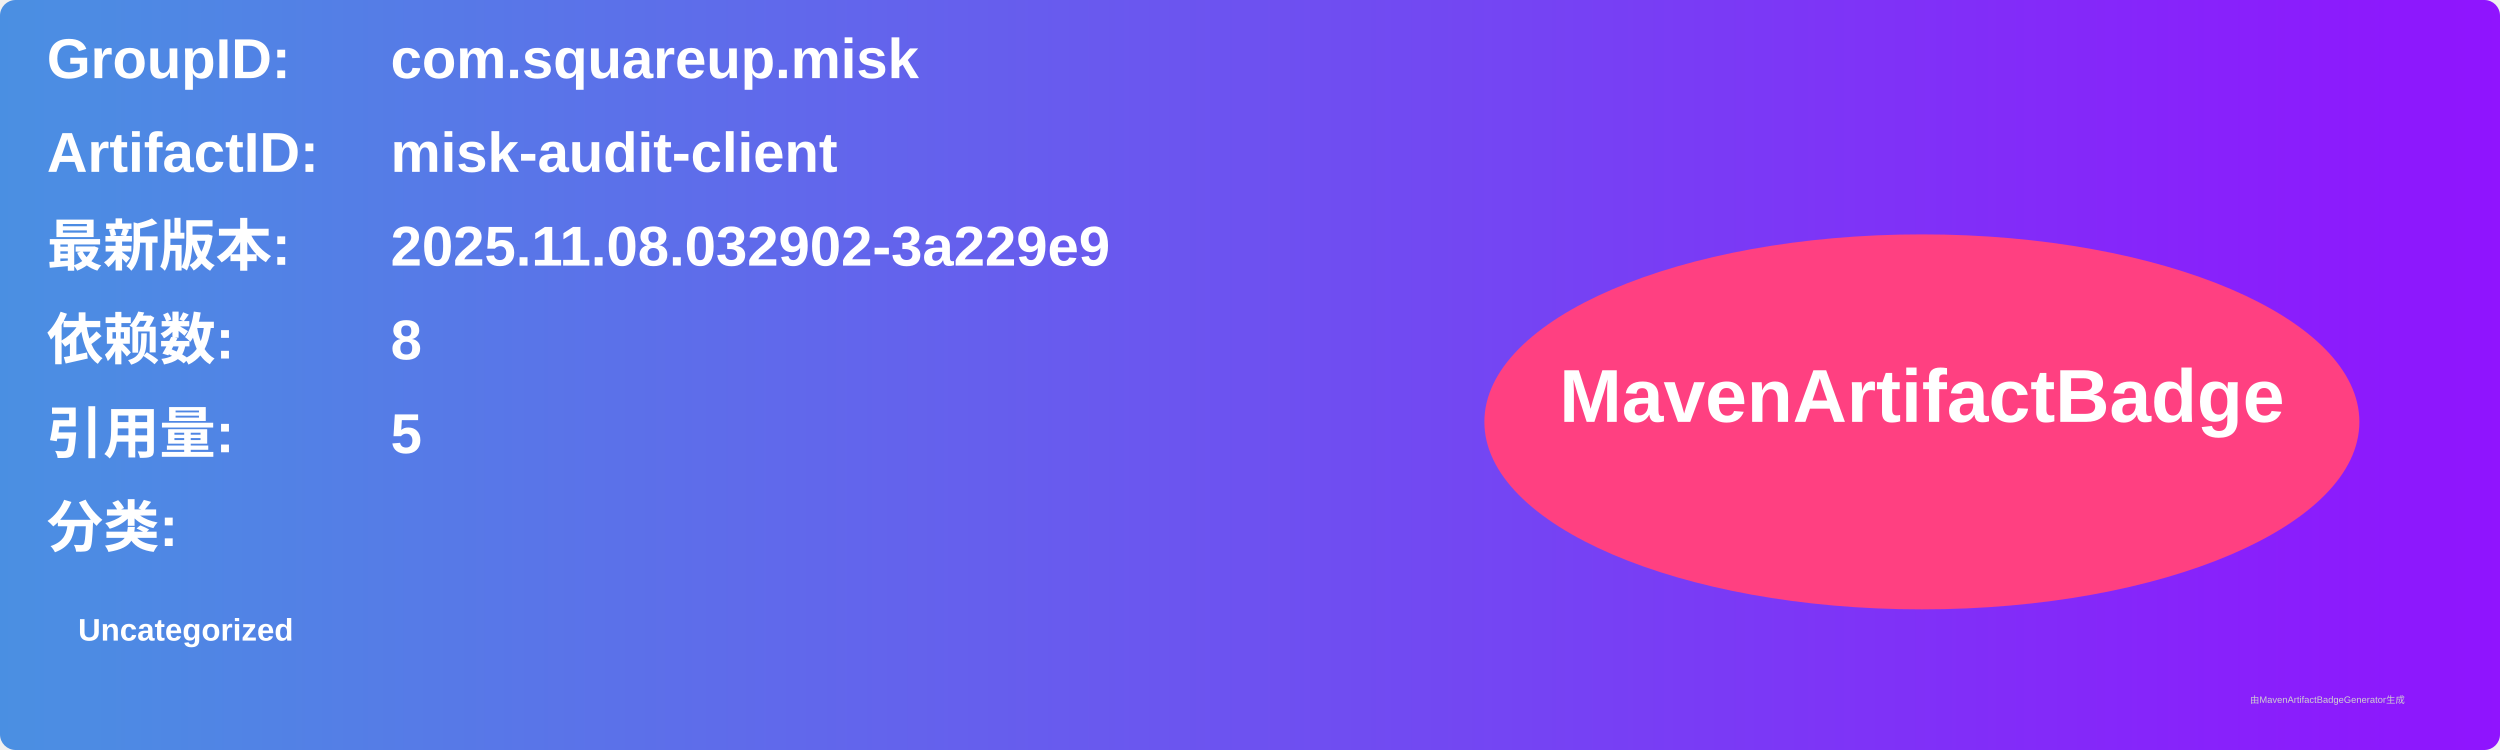
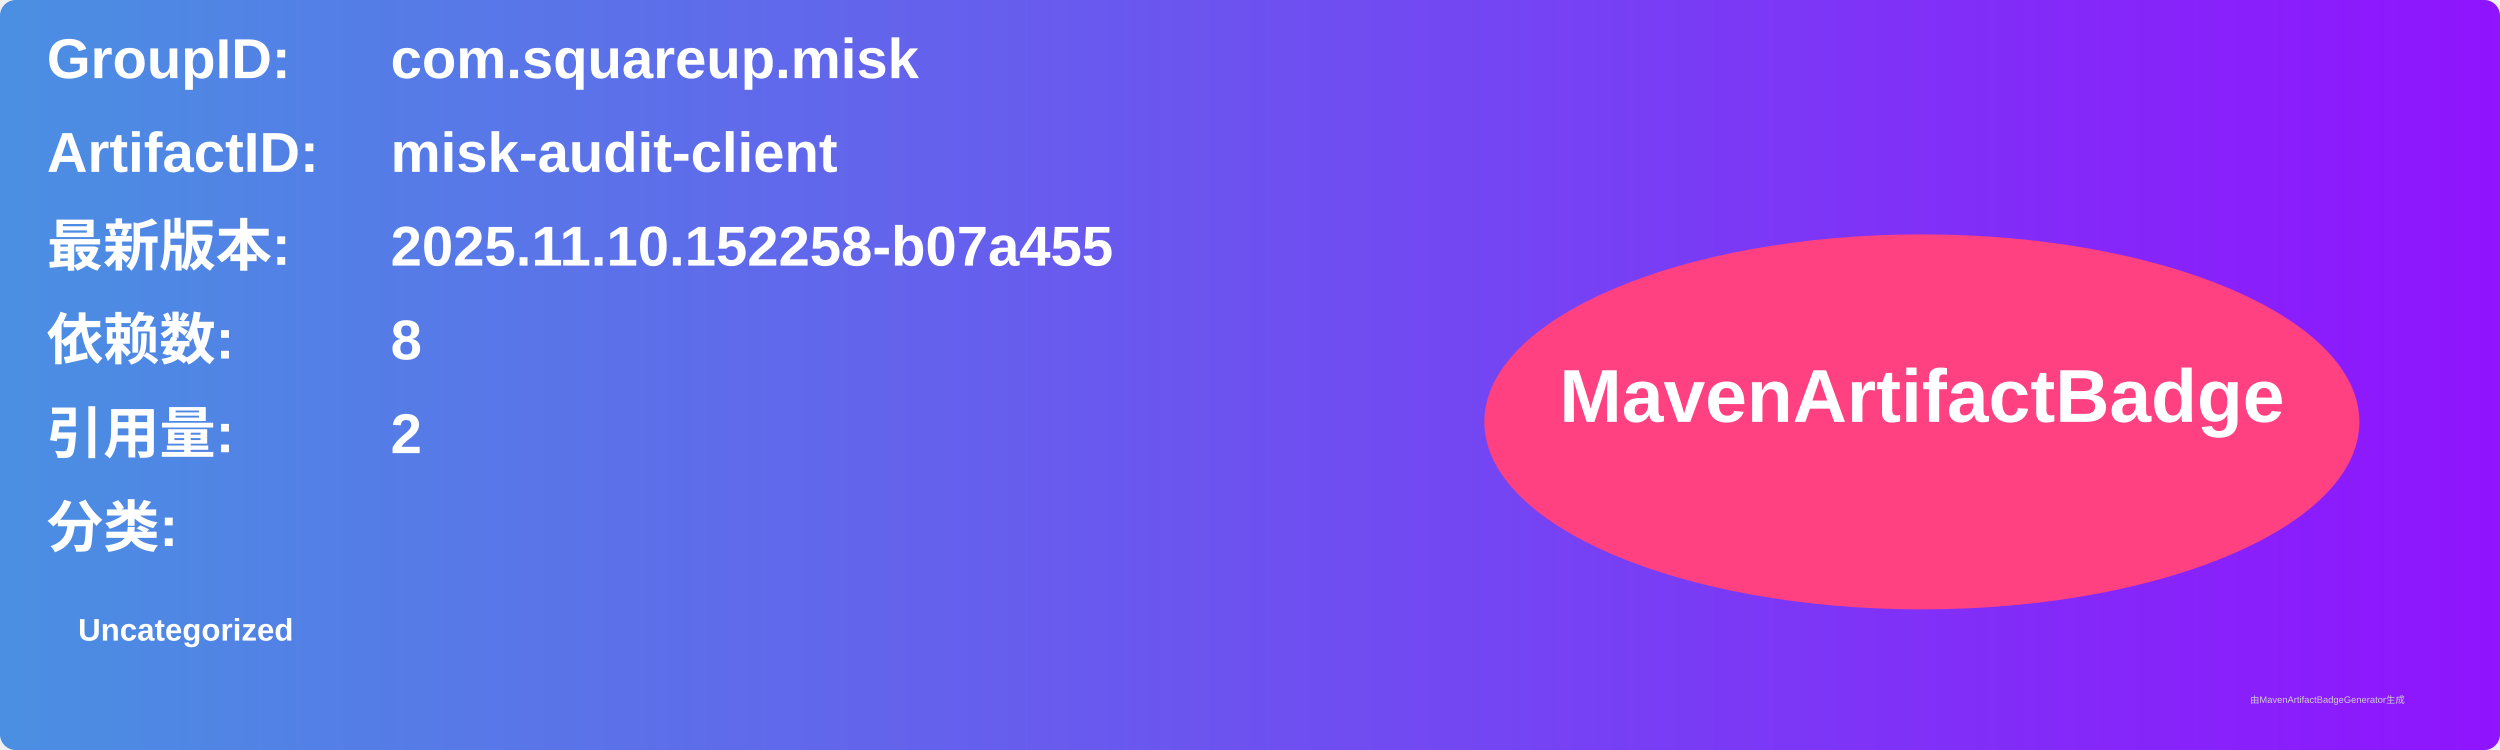
<svg xmlns="http://www.w3.org/2000/svg" width="800" height="240" viewBox="0 0 800 240">
  <linearGradient id="grad" x1="0%" y1="0%" x2="100%" y2="0%">
    <stop offset="0%" stop-color="#4a90e2" />
    <stop offset="100%" stop-color="#9013fe" />
  </linearGradient>
  <rect width="100%" height="100%" rx="5" ry="5" fill="url(#grad)" />
  <g transform="translate(15, 15)">
    <text x="0" y="10" font-family="Arial" font-size="18" fill="white" font-weight="bold" width="260">GroupID:</text>
    <text x="110" y="10" font-family="Arial" font-size="18" fill="white" font-weight="bold" width="460">com.squareup.misk</text>
    <text x="0" y="40" font-family="Arial" font-size="18" fill="white" font-weight="bold" width="260">ArtifactID:</text>
    <text x="110" y="40" font-family="Arial" font-size="18" fill="white" font-weight="bold" width="460">misk-audit-client</text>
    <text x="0" y="70" font-family="Arial" font-size="18" fill="white" font-weight="bold">最新版本:</text>
    <text x="110" y="70" font-family="Arial" font-size="18" fill="white" font-weight="bold">
-       <tspan font-weight="bold">2025.11.08.032902-3a229e9</tspan>
+       <tspan font-weight="bold">2025.11.10.152258-b07a455</tspan>
    </text>
    <text x="0" y="100" font-family="Arial" font-size="18" fill="white" font-weight="bold">依赖数: </text>
    <text x="110" y="100" font-family="Arial" font-size="18" fill="white">
      <tspan font-weight="bold">8</tspan>
    </text>
    <text x="0" y="130" font-family="Arial" font-size="18" fill="white" font-weight="bold">引用量: </text>
    <text x="110" y="130" font-family="Arial" font-size="18" fill="white">
-       <tspan font-weight="bold">5</tspan>
+       <tspan font-weight="bold">2</tspan>
    </text>
    <text x="0" y="160" font-family="Arial" font-size="18" fill="white" font-weight="bold">分类:</text>
    <text x="10" y="190" font-family="Arial" font-size="10" fill="white">
      <tspan font-weight="bold">Uncategorized</tspan>
    </text>
    <ellipse cx="600" cy="120" rx="140" ry="60" fill="#ff4081" />
    <text x="600" y="120" text-anchor="middle" font-family="Arial" font-size="24" fill="white" font-weight="bold">MavenArtifactBadge</text>
  </g>
  <text x="720" y="225" font-family="Arial" font-size="3" fill="#d0d0d0">由MavenArtifactBadgeGenerator生成</text>
</svg>
